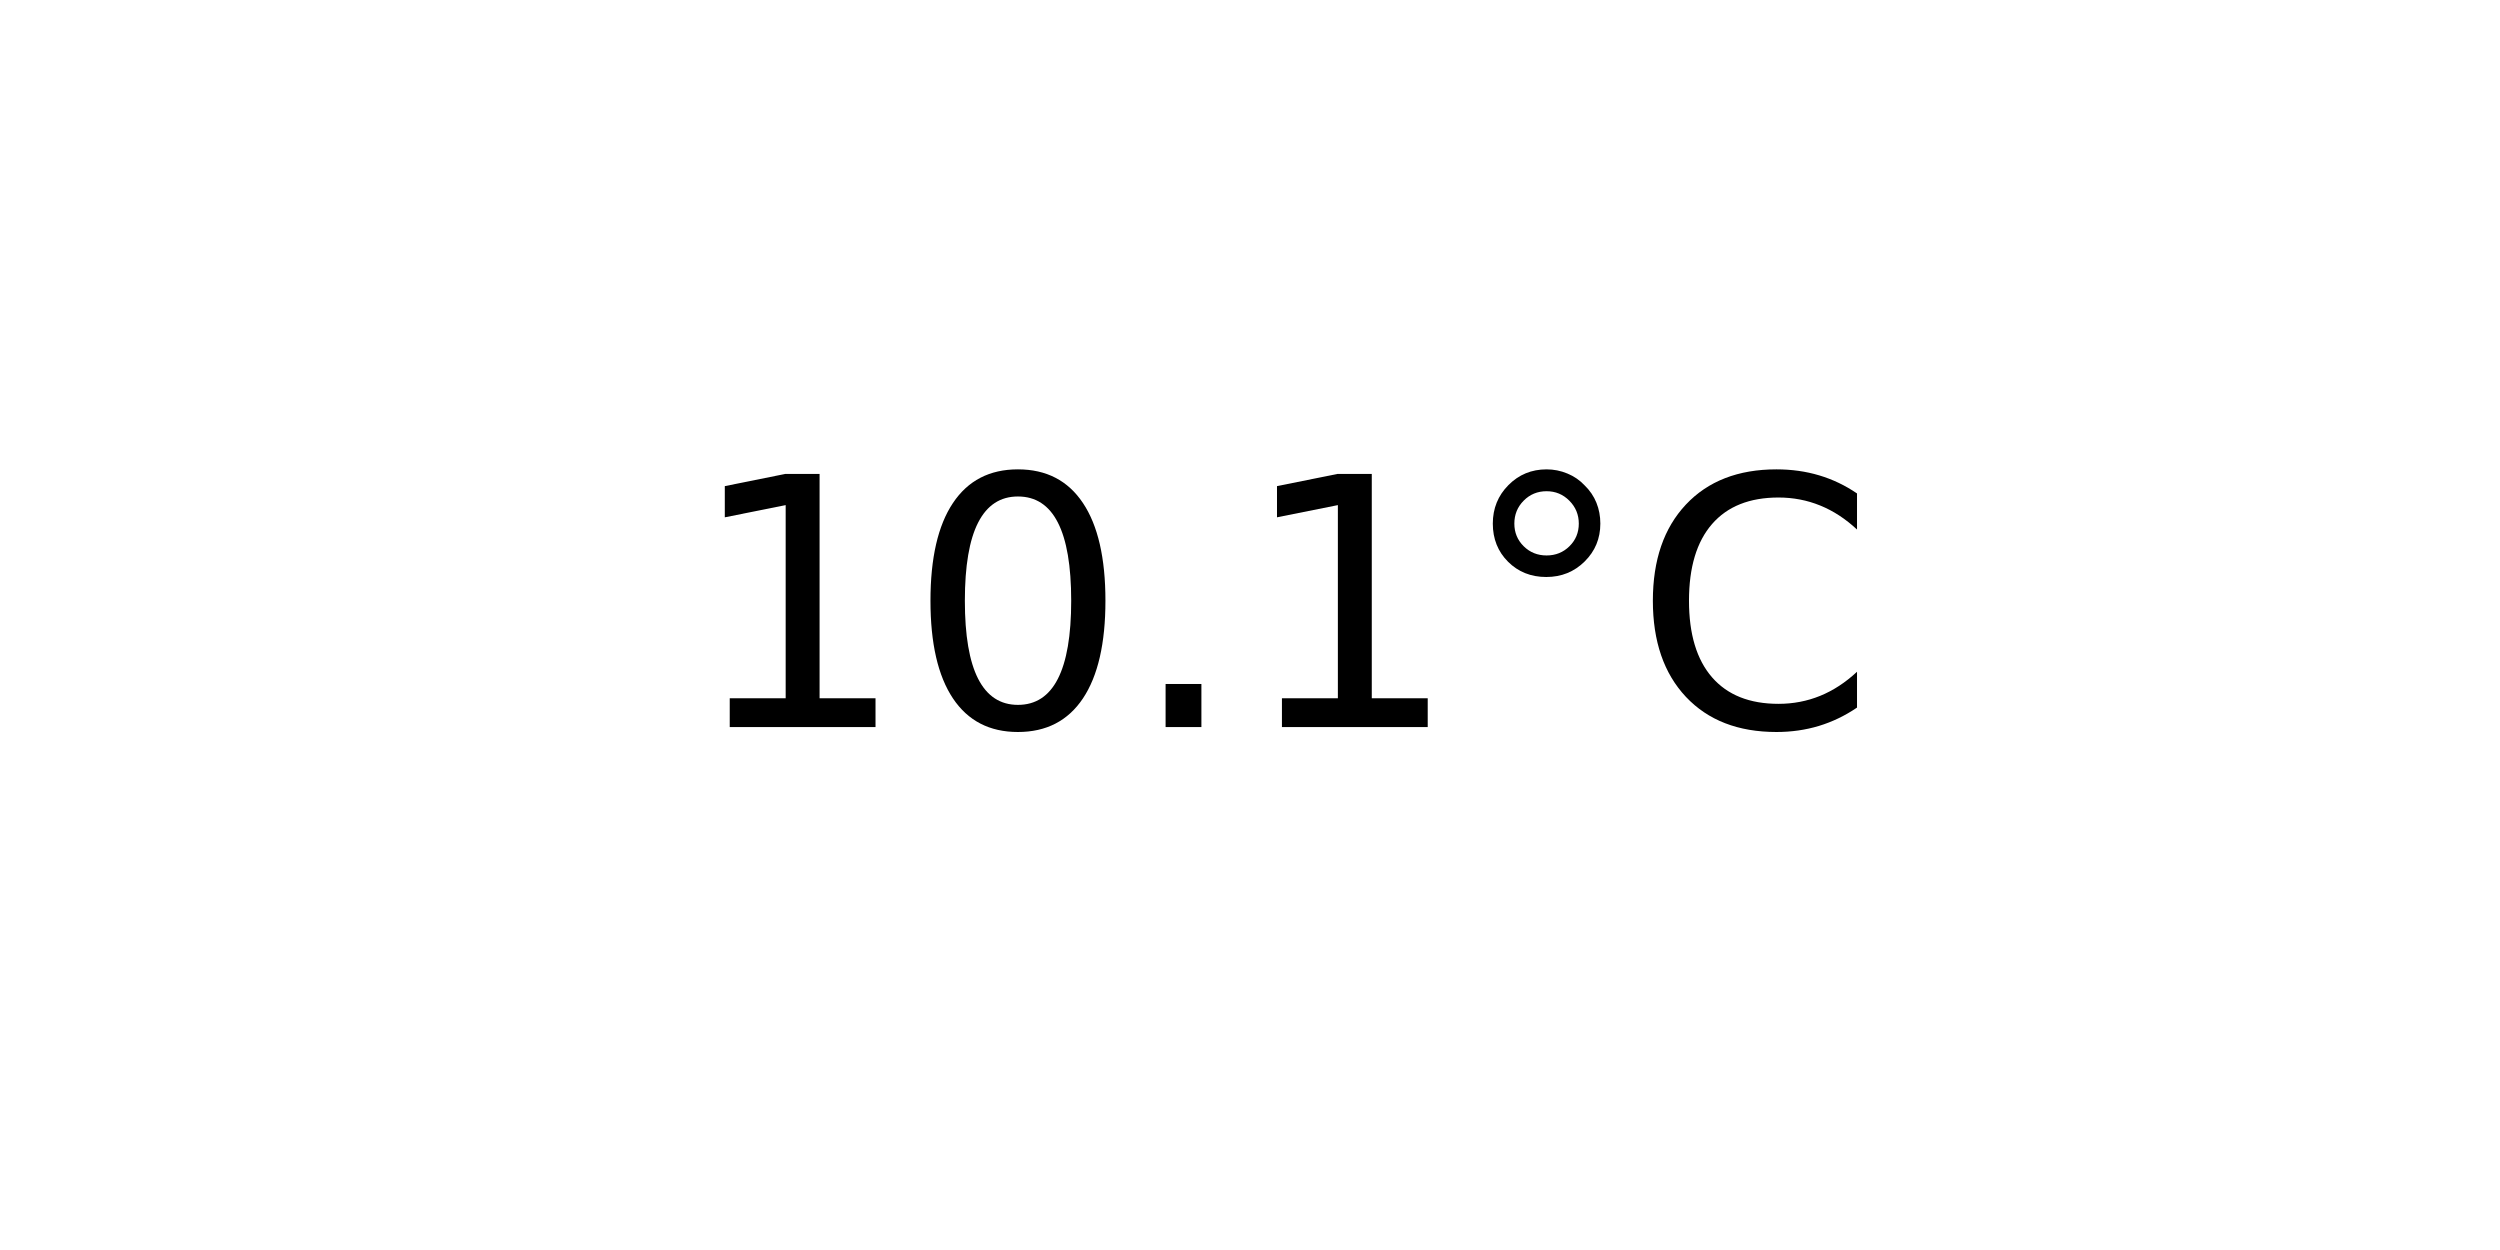
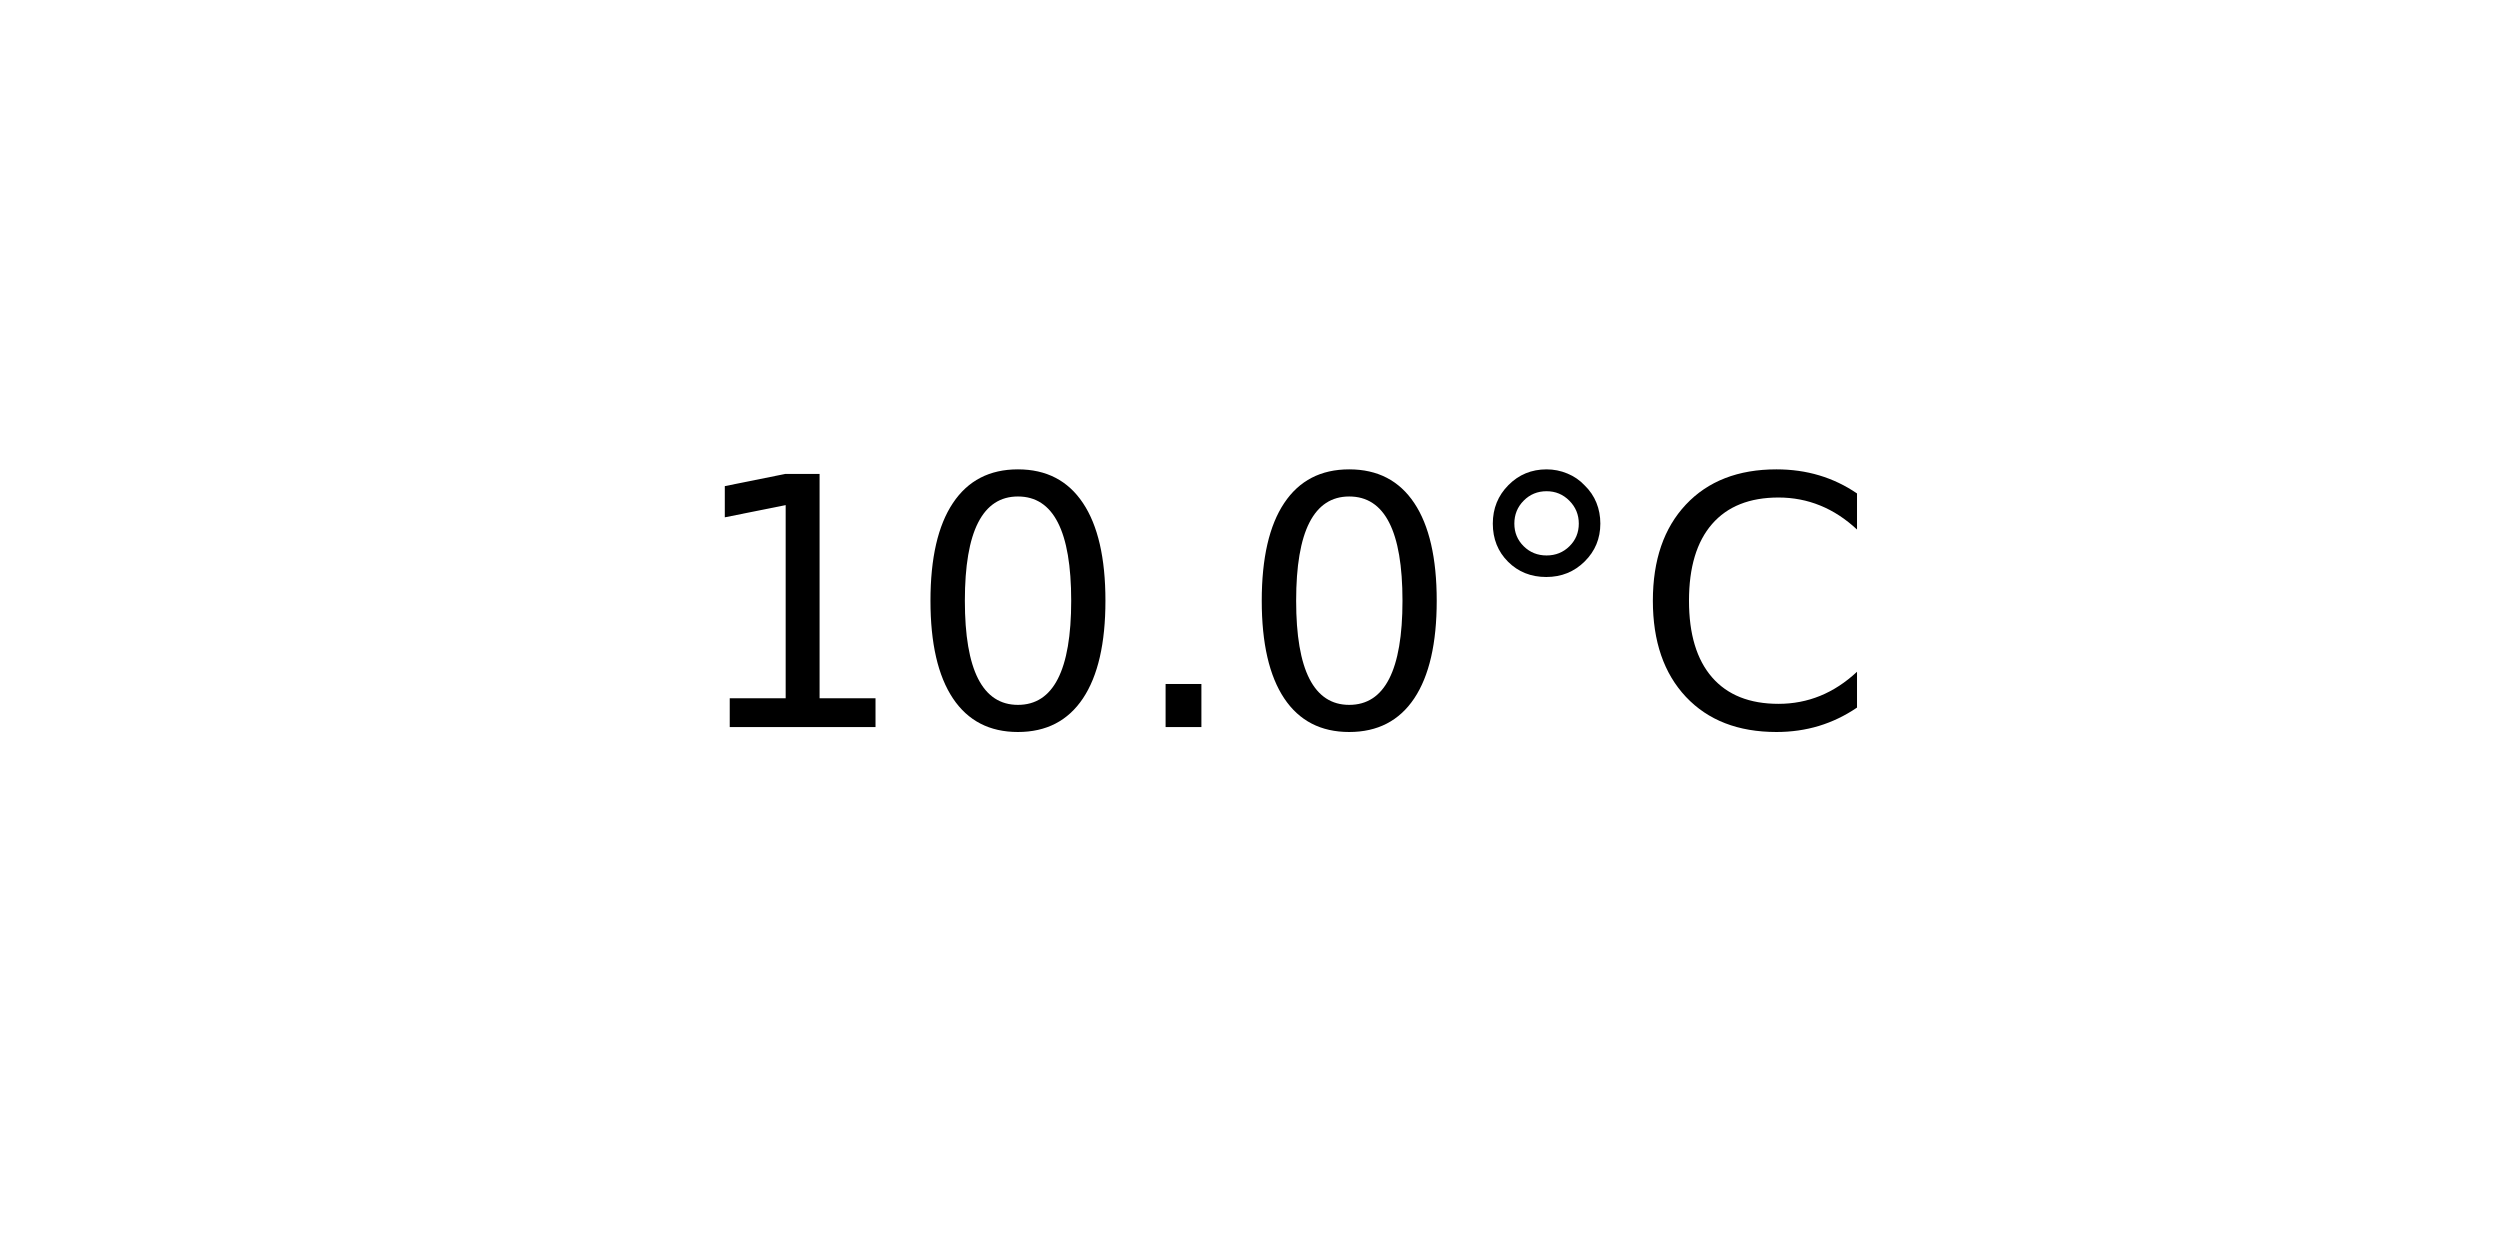
<svg xmlns="http://www.w3.org/2000/svg" xmlns:xlink="http://www.w3.org/1999/xlink" width="72pt" height="36pt" viewBox="0 0 72 36" version="1.1">
  <defs>
    <style type="text/css">*{stroke-linejoin: round; stroke-linecap: butt}</style>
  </defs>
  <g id="figure_1">
    <g id="axes_1">
      <g id="text_1">
        <g transform="translate(19.77578 20.93937) scale(0.1 -0.1)">
          <defs>
            <path id="DejaVuSans-31" d="M 794 531  L 1825 531  L 1825 4091  L 703 3866  L 703 4441  L 1819 4666  L 2450 4666  L 2450 531  L 3481 531  L 3481 0  L 794 0  L 794 531  z " transform="scale(0.015625)" />
            <path id="DejaVuSans-30" d="M 2034 4250  Q 1547 4250 1301 3770  Q 1056 3291 1056 2328  Q 1056 1369 1301 889  Q 1547 409 2034 409  Q 2525 409 2770 889  Q 3016 1369 3016 2328  Q 3016 3291 2770 3770  Q 2525 4250 2034 4250  z M 2034 4750  Q 2819 4750 3233 4129  Q 3647 3509 3647 2328  Q 3647 1150 3233 529  Q 2819 -91 2034 -91  Q 1250 -91 836 529  Q 422 1150 422 2328  Q 422 3509 836 4129  Q 1250 4750 2034 4750  z " transform="scale(0.015625)" />
            <path id="DejaVuSans-2e" d="M 684 794  L 1344 794  L 1344 0  L 684 0  L 684 794  z " transform="scale(0.015625)" />
            <path id="DejaVuSans-b0" d="M 1600 4347  Q 1350 4347 1178 4173  Q 1006 4000 1006 3750  Q 1006 3503 1178 3333  Q 1350 3163 1600 3163  Q 1850 3163 2022 3333  Q 2194 3503 2194 3750  Q 2194 3997 2020 4172  Q 1847 4347 1600 4347  z M 1600 4750  Q 1800 4750 1984 4673  Q 2169 4597 2303 4453  Q 2447 4313 2519 4134  Q 2591 3956 2591 3750  Q 2591 3338 2302 3052  Q 2013 2766 1594 2766  Q 1172 2766 890 3047  Q 609 3328 609 3750  Q 609 4169 896 4459  Q 1184 4750 1600 4750  z " transform="scale(0.015625)" />
            <path id="DejaVuSans-43" d="M 4122 4306  L 4122 3641  Q 3803 3938 3442 4084  Q 3081 4231 2675 4231  Q 1875 4231 1450 3742  Q 1025 3253 1025 2328  Q 1025 1406 1450 917  Q 1875 428 2675 428  Q 3081 428 3442 575  Q 3803 722 4122 1019  L 4122 359  Q 3791 134 3420 21  Q 3050 -91 2638 -91  Q 1578 -91 968 557  Q 359 1206 359 2328  Q 359 3453 968 4101  Q 1578 4750 2638 4750  Q 3056 4750 3426 4639  Q 3797 4528 4122 4306  z " transform="scale(0.015625)" />
          </defs>
          <use xlink:href="#DejaVuSans-31" />
          <use xlink:href="#DejaVuSans-30" x="63.623" />
          <use xlink:href="#DejaVuSans-2e" x="127.246" />
-           <use xlink:href="#DejaVuSans-31" x="159.033" />
+           <use xlink:href="#DejaVuSans-30" x="159.033" />
          <use xlink:href="#DejaVuSans-b0" x="222.656" />
          <use xlink:href="#DejaVuSans-43" x="272.656" />
        </g>
      </g>
    </g>
  </g>
</svg>
